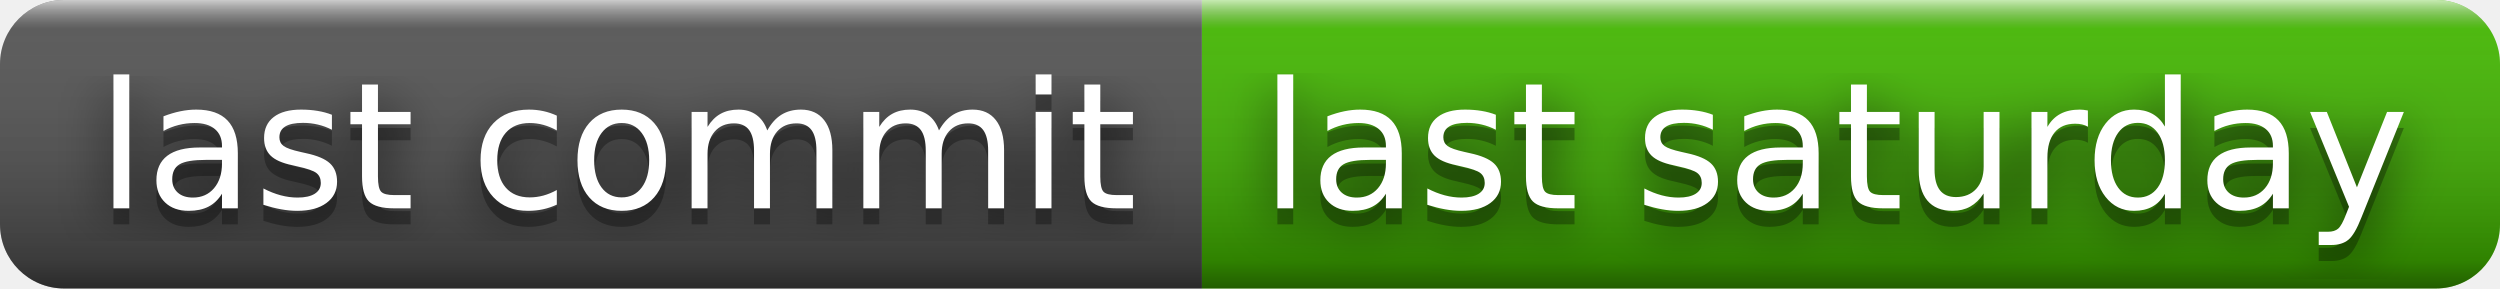
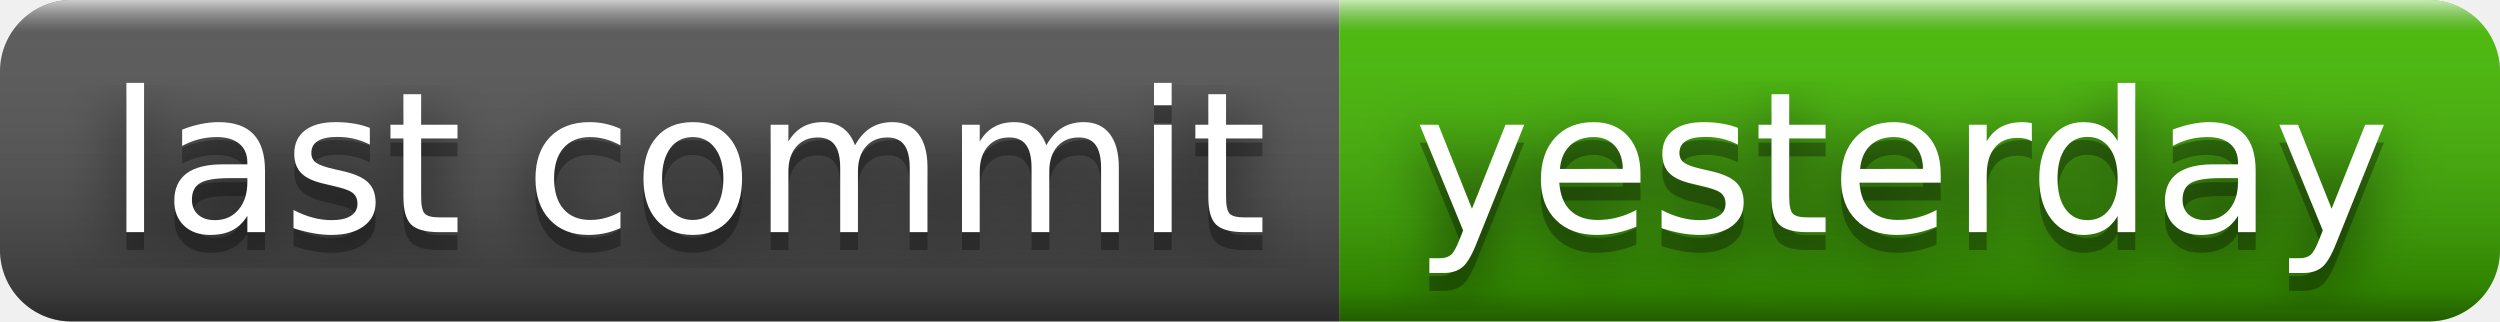
- <svg xmlns="http://www.w3.org/2000/svg" width="156" height="18" role="img" aria-label="last commit: last saturday">
+ <svg xmlns="http://www.w3.org/2000/svg" width="140" height="18" role="img" aria-label="last commit: yesterday">
  <filter id="blur">
    <feGaussianBlur stdDeviation="16" />
  </filter>
  <linearGradient id="s" x2="0" y2="100%">
    <stop offset="0" stop-color="#fff" stop-opacity=".7" />
    <stop offset=".1" stop-color="#aaa" stop-opacity=".1" />
    <stop offset=".9" stop-color="#000" stop-opacity=".3" />
    <stop offset="1" stop-color="#000" stop-opacity=".5" />
  </linearGradient>
  <clipPath id="r">
-     <rect width="156" height="18" rx="4" />
+     <rect width="140" height="18" rx="4" />
  </clipPath>
  <g clip-path="url(#r)">
    <rect width="75" height="18" fill="#555" />
-     <rect x="75" width="81" height="18" fill="#4b0" />
-     <rect width="156" height="18" fill="url(#s)" />
+     <rect x="75" width="65" height="18" fill="#4b0" />
+     <rect width="140" height="18" fill="url(#s)" />
  </g>
  <g fill="#fff" text-anchor="middle" font-family="Verdana,Geneva,DejaVu Sans,sans-serif" text-rendering="geometricPrecision" font-size="110">
    <g transform="scale(.1)">
      <g aria-hidden="true" fill="#010101">
        <text x="385" y="140" fill-opacity=".8" filter="url(#blur)" textLength="650">last commit</text>
        <text x="385" y="140" fill-opacity=".3" textLength="650">last commit</text>
      </g>
      <text x="385" y="130" textLength="650">last commit</text>
    </g>
    <g transform="scale(.1)">
      <g aria-hidden="true" fill="#010101">
-         <text x="1145" y="140" fill-opacity=".8" filter="url(#blur)" textLength="710">last saturday</text>
-         <text x="1145" y="140" fill-opacity=".3" textLength="710">last saturday</text>
+         <text x="1065" y="140" fill-opacity=".8" filter="url(#blur)" textLength="550">yesterday</text>
+         <text x="1065" y="140" fill-opacity=".3" textLength="550">yesterday</text>
      </g>
-       <text x="1145" y="130" textLength="710">last saturday</text>
+       <text x="1065" y="130" textLength="550">yesterday</text>
    </g>
  </g>
</svg>
